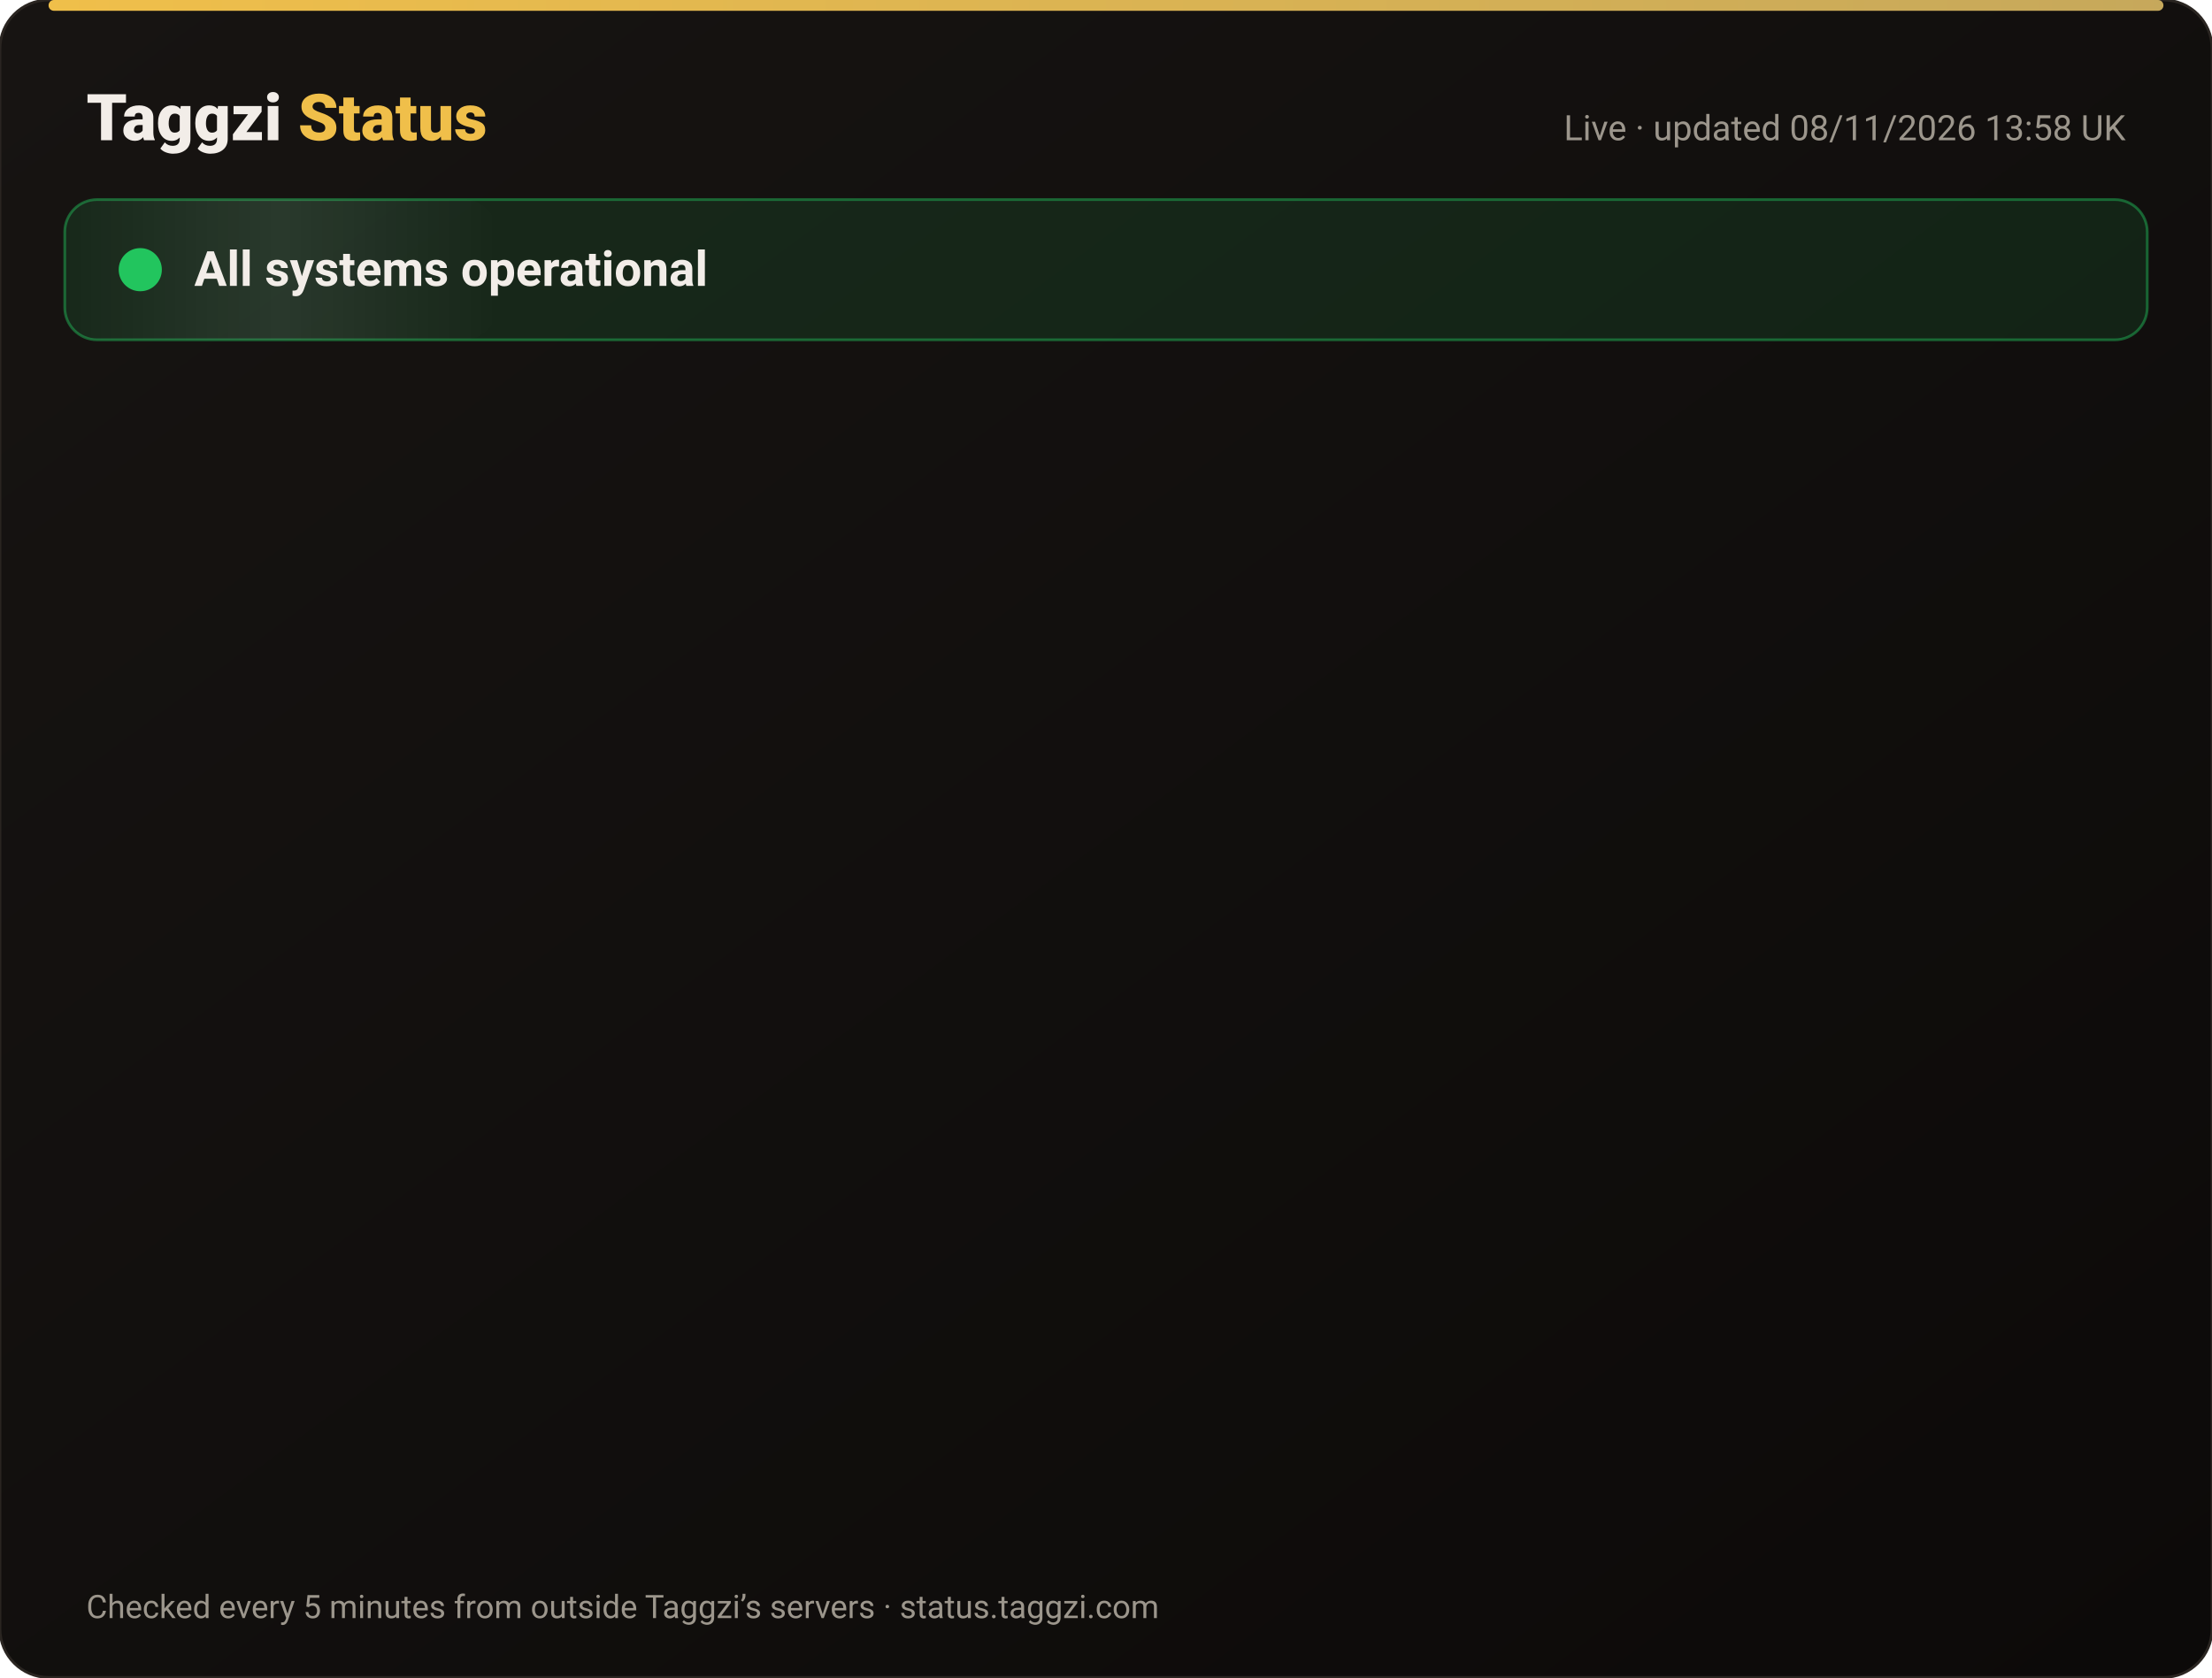
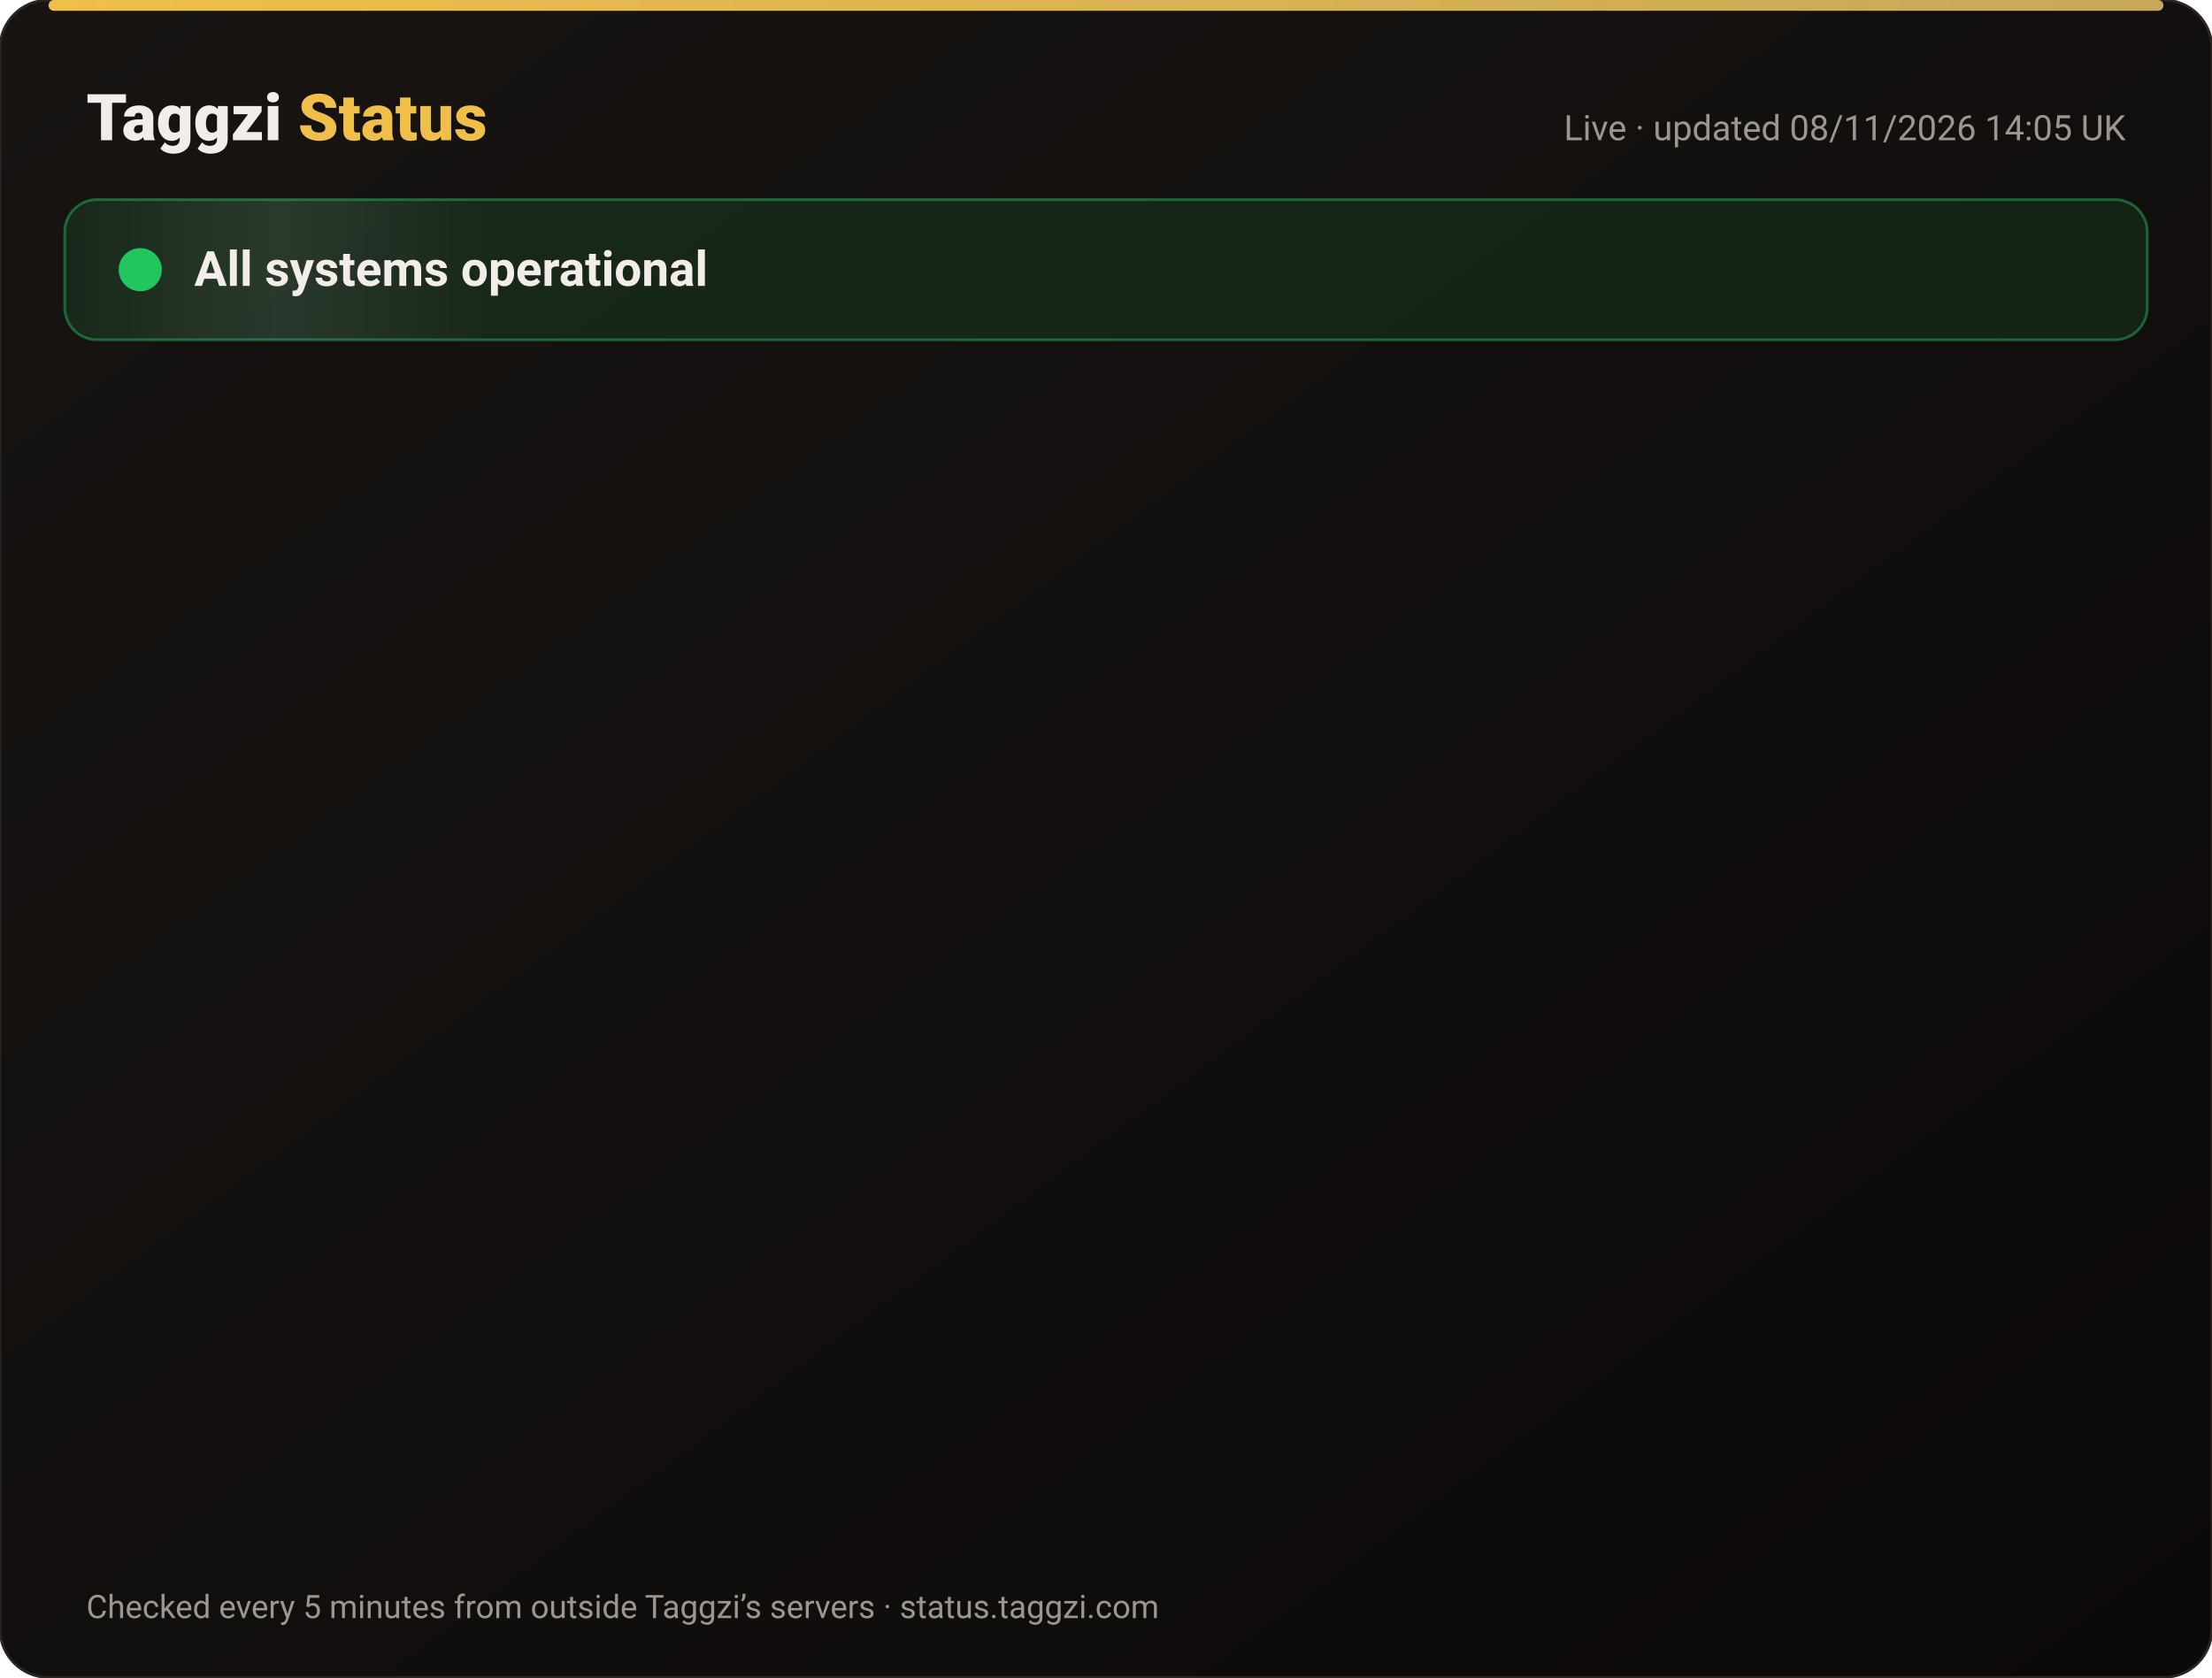
<svg xmlns="http://www.w3.org/2000/svg" width="820" height="622" viewBox="0 0 820 622" font-family="-apple-system,Segoe UI,Roboto,Helvetica,Arial,sans-serif">
  <defs>
    <linearGradient id="bg" x1="0" y1="0" x2="1" y2="1">
      <stop offset="0" stop-color="#171412" />
      <stop offset="1" stop-color="#0C0A09" />
    </linearGradient>
    <linearGradient id="gold" x1="0" x2="1">
      <stop offset="0" stop-color="#F0BF4A" />
      <stop offset="1" stop-color="#c6a85b" />
    </linearGradient>
    <linearGradient id="shine" x1="0" x2="1">
      <stop offset="0" stop-color="#fff" stop-opacity="0" />
      <stop offset=".5" stop-color="#fff" stop-opacity=".08" />
      <stop offset="1" stop-color="#fff" stop-opacity="0" />
    </linearGradient>
  </defs>
  <rect width="820" height="622" rx="18" fill="url(#bg)" stroke="#2a2521" />
  <rect x="18" y="0" width="784" height="4" rx="2" fill="url(#gold)" />
  <text x="32" y="52" font-size="24" font-weight="800" fill="#F2EDE8">Taggzi <tspan fill="#F0BF4A">Status</tspan>
  </text>
-   <text x="788" y="52" font-size="13" fill="#9C968C" text-anchor="end">Live · updated 08/11/2026 13:58 UK</text>
+   <text x="788" y="52" font-size="13" fill="#9C968C" text-anchor="end">Live · updated 08/11/2026 14:05 UK</text>
  <rect x="24" y="74" width="772" height="52" rx="12" fill="#22c55e" fill-opacity=".12" stroke="#22c55e" stroke-opacity=".45" />
  <rect x="24" y="74" width="160" height="52" rx="12" fill="url(#shine)">
    <animate attributeName="x" from="-160" to="820" dur="4s" repeatCount="indefinite" />
  </rect>
  <circle cx="52" cy="100" r="7" fill="#22c55e" />
  <circle cx="52" cy="100" r="7" fill="none" stroke="#22c55e" stroke-width="2">
    <animate attributeName="r" values="7;15;7" dur="2s" repeatCount="indefinite" />
    <animate attributeName="opacity" values=".9;0;.9" dur="2s" repeatCount="indefinite" />
  </circle>
  <text x="72" y="106" font-size="18" font-weight="700" fill="#F2EDE8">All systems operational</text>
  <g opacity="0">
    <animate attributeName="opacity" from="0" to="1" begin="0.00s" dur=".6s" fill="freeze" />
    <line x1="32" y1="188" x2="788" y2="188" stroke="#2a2521" />
    <circle cx="44" cy="166" r="6" fill="#22c55e">
      <animate attributeName="opacity" values="1;.45;1" dur="2.4s" begin="0.00s" repeatCount="indefinite" />
    </circle>
    <text x="62" y="171" font-size="15" font-weight="650" fill="#F2EDE8">Website</text>
    <text x="630" y="171" font-size="13" fill="#9C968C" text-anchor="end">99.97% uptime</text>
    <rect x="648" y="154" width="140" height="24" rx="12" fill="#22c55e" fill-opacity=".14" stroke="#22c55e" stroke-opacity=".5" />
    <text x="718" y="171" font-size="12" font-weight="700" fill="#22c55e" text-anchor="middle">Operational</text>
  </g>
  <g opacity="0">
    <animate attributeName="opacity" from="0" to="1" begin="0.15s" dur=".6s" fill="freeze" />
    <line x1="32" y1="234" x2="788" y2="234" stroke="#2a2521" />
    <circle cx="44" cy="212" r="6" fill="#22c55e">
      <animate attributeName="opacity" values="1;.45;1" dur="2.4s" begin="0.15s" repeatCount="indefinite" />
    </circle>
    <text x="62" y="217" font-size="15" font-weight="650" fill="#F2EDE8">Tag scans</text>
    <text x="630" y="217" font-size="13" fill="#9C968C" text-anchor="end">99.97% uptime</text>
    <rect x="648" y="200" width="140" height="24" rx="12" fill="#22c55e" fill-opacity=".14" stroke="#22c55e" stroke-opacity=".5" />
    <text x="718" y="217" font-size="12" font-weight="700" fill="#22c55e" text-anchor="middle">Operational</text>
  </g>
  <g opacity="0">
    <animate attributeName="opacity" from="0" to="1" begin="0.30s" dur=".6s" fill="freeze" />
    <line x1="32" y1="280" x2="788" y2="280" stroke="#2a2521" />
    <circle cx="44" cy="258" r="6" fill="#22c55e">
      <animate attributeName="opacity" values="1;.45;1" dur="2.4s" begin="0.30s" repeatCount="indefinite" />
    </circle>
    <text x="62" y="263" font-size="15" font-weight="650" fill="#F2EDE8">Manual tag lookup</text>
    <text x="630" y="263" font-size="13" fill="#9C968C" text-anchor="end">99.97% uptime</text>
    <rect x="648" y="246" width="140" height="24" rx="12" fill="#22c55e" fill-opacity=".14" stroke="#22c55e" stroke-opacity=".5" />
    <text x="718" y="263" font-size="12" font-weight="700" fill="#22c55e" text-anchor="middle">Operational</text>
  </g>
  <g opacity="0">
    <animate attributeName="opacity" from="0" to="1" begin="0.45s" dur=".6s" fill="freeze" />
    <line x1="32" y1="326" x2="788" y2="326" stroke="#2a2521" />
    <circle cx="44" cy="304" r="6" fill="#22c55e">
      <animate attributeName="opacity" values="1;.45;1" dur="2.4s" begin="0.45s" repeatCount="indefinite" />
    </circle>
    <text x="62" y="309" font-size="15" font-weight="650" fill="#F2EDE8">App &amp; login</text>
    <text x="630" y="309" font-size="13" fill="#9C968C" text-anchor="end">99.97% uptime</text>
    <rect x="648" y="292" width="140" height="24" rx="12" fill="#22c55e" fill-opacity=".14" stroke="#22c55e" stroke-opacity=".5" />
    <text x="718" y="309" font-size="12" font-weight="700" fill="#22c55e" text-anchor="middle">Operational</text>
  </g>
  <g opacity="0">
    <animate attributeName="opacity" from="0" to="1" begin="0.60s" dur=".6s" fill="freeze" />
    <line x1="32" y1="372" x2="788" y2="372" stroke="#2a2521" />
    <circle cx="44" cy="350" r="6" fill="#22c55e">
      <animate attributeName="opacity" values="1;.45;1" dur="2.4s" begin="0.60s" repeatCount="indefinite" />
    </circle>
    <text x="62" y="355" font-size="15" font-weight="650" fill="#F2EDE8">Community alerts</text>
    <text x="630" y="355" font-size="13" fill="#9C968C" text-anchor="end">99.97% uptime</text>
    <rect x="648" y="338" width="140" height="24" rx="12" fill="#22c55e" fill-opacity=".14" stroke="#22c55e" stroke-opacity=".5" />
    <text x="718" y="355" font-size="12" font-weight="700" fill="#22c55e" text-anchor="middle">Operational</text>
  </g>
  <g opacity="0">
    <animate attributeName="opacity" from="0" to="1" begin="0.75s" dur=".6s" fill="freeze" />
    <line x1="32" y1="418" x2="788" y2="418" stroke="#2a2521" />
    <circle cx="44" cy="396" r="6" fill="#22c55e">
      <animate attributeName="opacity" values="1;.45;1" dur="2.4s" begin="0.75s" repeatCount="indefinite" />
    </circle>
    <text x="62" y="401" font-size="15" font-weight="650" fill="#F2EDE8">Private calling</text>
    <text x="630" y="401" font-size="13" fill="#9C968C" text-anchor="end">99.97% uptime</text>
    <rect x="648" y="384" width="140" height="24" rx="12" fill="#22c55e" fill-opacity=".14" stroke="#22c55e" stroke-opacity=".5" />
    <text x="718" y="401" font-size="12" font-weight="700" fill="#22c55e" text-anchor="middle">Operational</text>
  </g>
  <g opacity="0">
    <animate attributeName="opacity" from="0" to="1" begin="0.90s" dur=".6s" fill="freeze" />
    <line x1="32" y1="464" x2="788" y2="464" stroke="#2a2521" />
    <circle cx="44" cy="442" r="6" fill="#22c55e">
      <animate attributeName="opacity" values="1;.45;1" dur="2.4s" begin="0.90s" repeatCount="indefinite" />
    </circle>
    <text x="62" y="447" font-size="15" font-weight="650" fill="#F2EDE8">Payments</text>
    <text x="630" y="447" font-size="13" fill="#9C968C" text-anchor="end">99.96% uptime</text>
    <rect x="648" y="430" width="140" height="24" rx="12" fill="#22c55e" fill-opacity=".14" stroke="#22c55e" stroke-opacity=".5" />
    <text x="718" y="447" font-size="12" font-weight="700" fill="#22c55e" text-anchor="middle">Operational</text>
  </g>
  <g opacity="0">
    <animate attributeName="opacity" from="0" to="1" begin="1.05s" dur=".6s" fill="freeze" />
    <line x1="32" y1="510" x2="788" y2="510" stroke="#2a2521" />
    <circle cx="44" cy="488" r="6" fill="#22c55e">
      <animate attributeName="opacity" values="1;.45;1" dur="2.4s" begin="1.05s" repeatCount="indefinite" />
    </circle>
    <text x="62" y="493" font-size="15" font-weight="650" fill="#F2EDE8">Email &amp; support</text>
    <text x="630" y="493" font-size="13" fill="#9C968C" text-anchor="end">99.97% uptime</text>
    <rect x="648" y="476" width="140" height="24" rx="12" fill="#22c55e" fill-opacity=".14" stroke="#22c55e" stroke-opacity=".5" />
    <text x="718" y="493" font-size="12" font-weight="700" fill="#22c55e" text-anchor="middle">Operational</text>
  </g>
  <g opacity="0">
    <animate attributeName="opacity" from="0" to="1" begin="1.20s" dur=".6s" fill="freeze" />
    <line x1="32" y1="556" x2="788" y2="556" stroke="#2a2521" />
    <circle cx="44" cy="534" r="6" fill="#22c55e">
      <animate attributeName="opacity" values="1;.45;1" dur="2.4s" begin="1.20s" repeatCount="indefinite" />
    </circle>
    <text x="62" y="539" font-size="15" font-weight="650" fill="#F2EDE8">Secure connection (SSL)</text>
    <text x="630" y="539" font-size="13" fill="#9C968C" text-anchor="end">100.00% uptime</text>
    <rect x="648" y="522" width="140" height="24" rx="12" fill="#22c55e" fill-opacity=".14" stroke="#22c55e" stroke-opacity=".5" />
    <text x="718" y="539" font-size="12" font-weight="700" fill="#22c55e" text-anchor="middle">Operational</text>
  </g>
  <text x="32" y="600" font-size="12" fill="#9C968C">Checked every 5 minutes from outside Taggzi’s servers · status.taggzi.com</text>
</svg>
